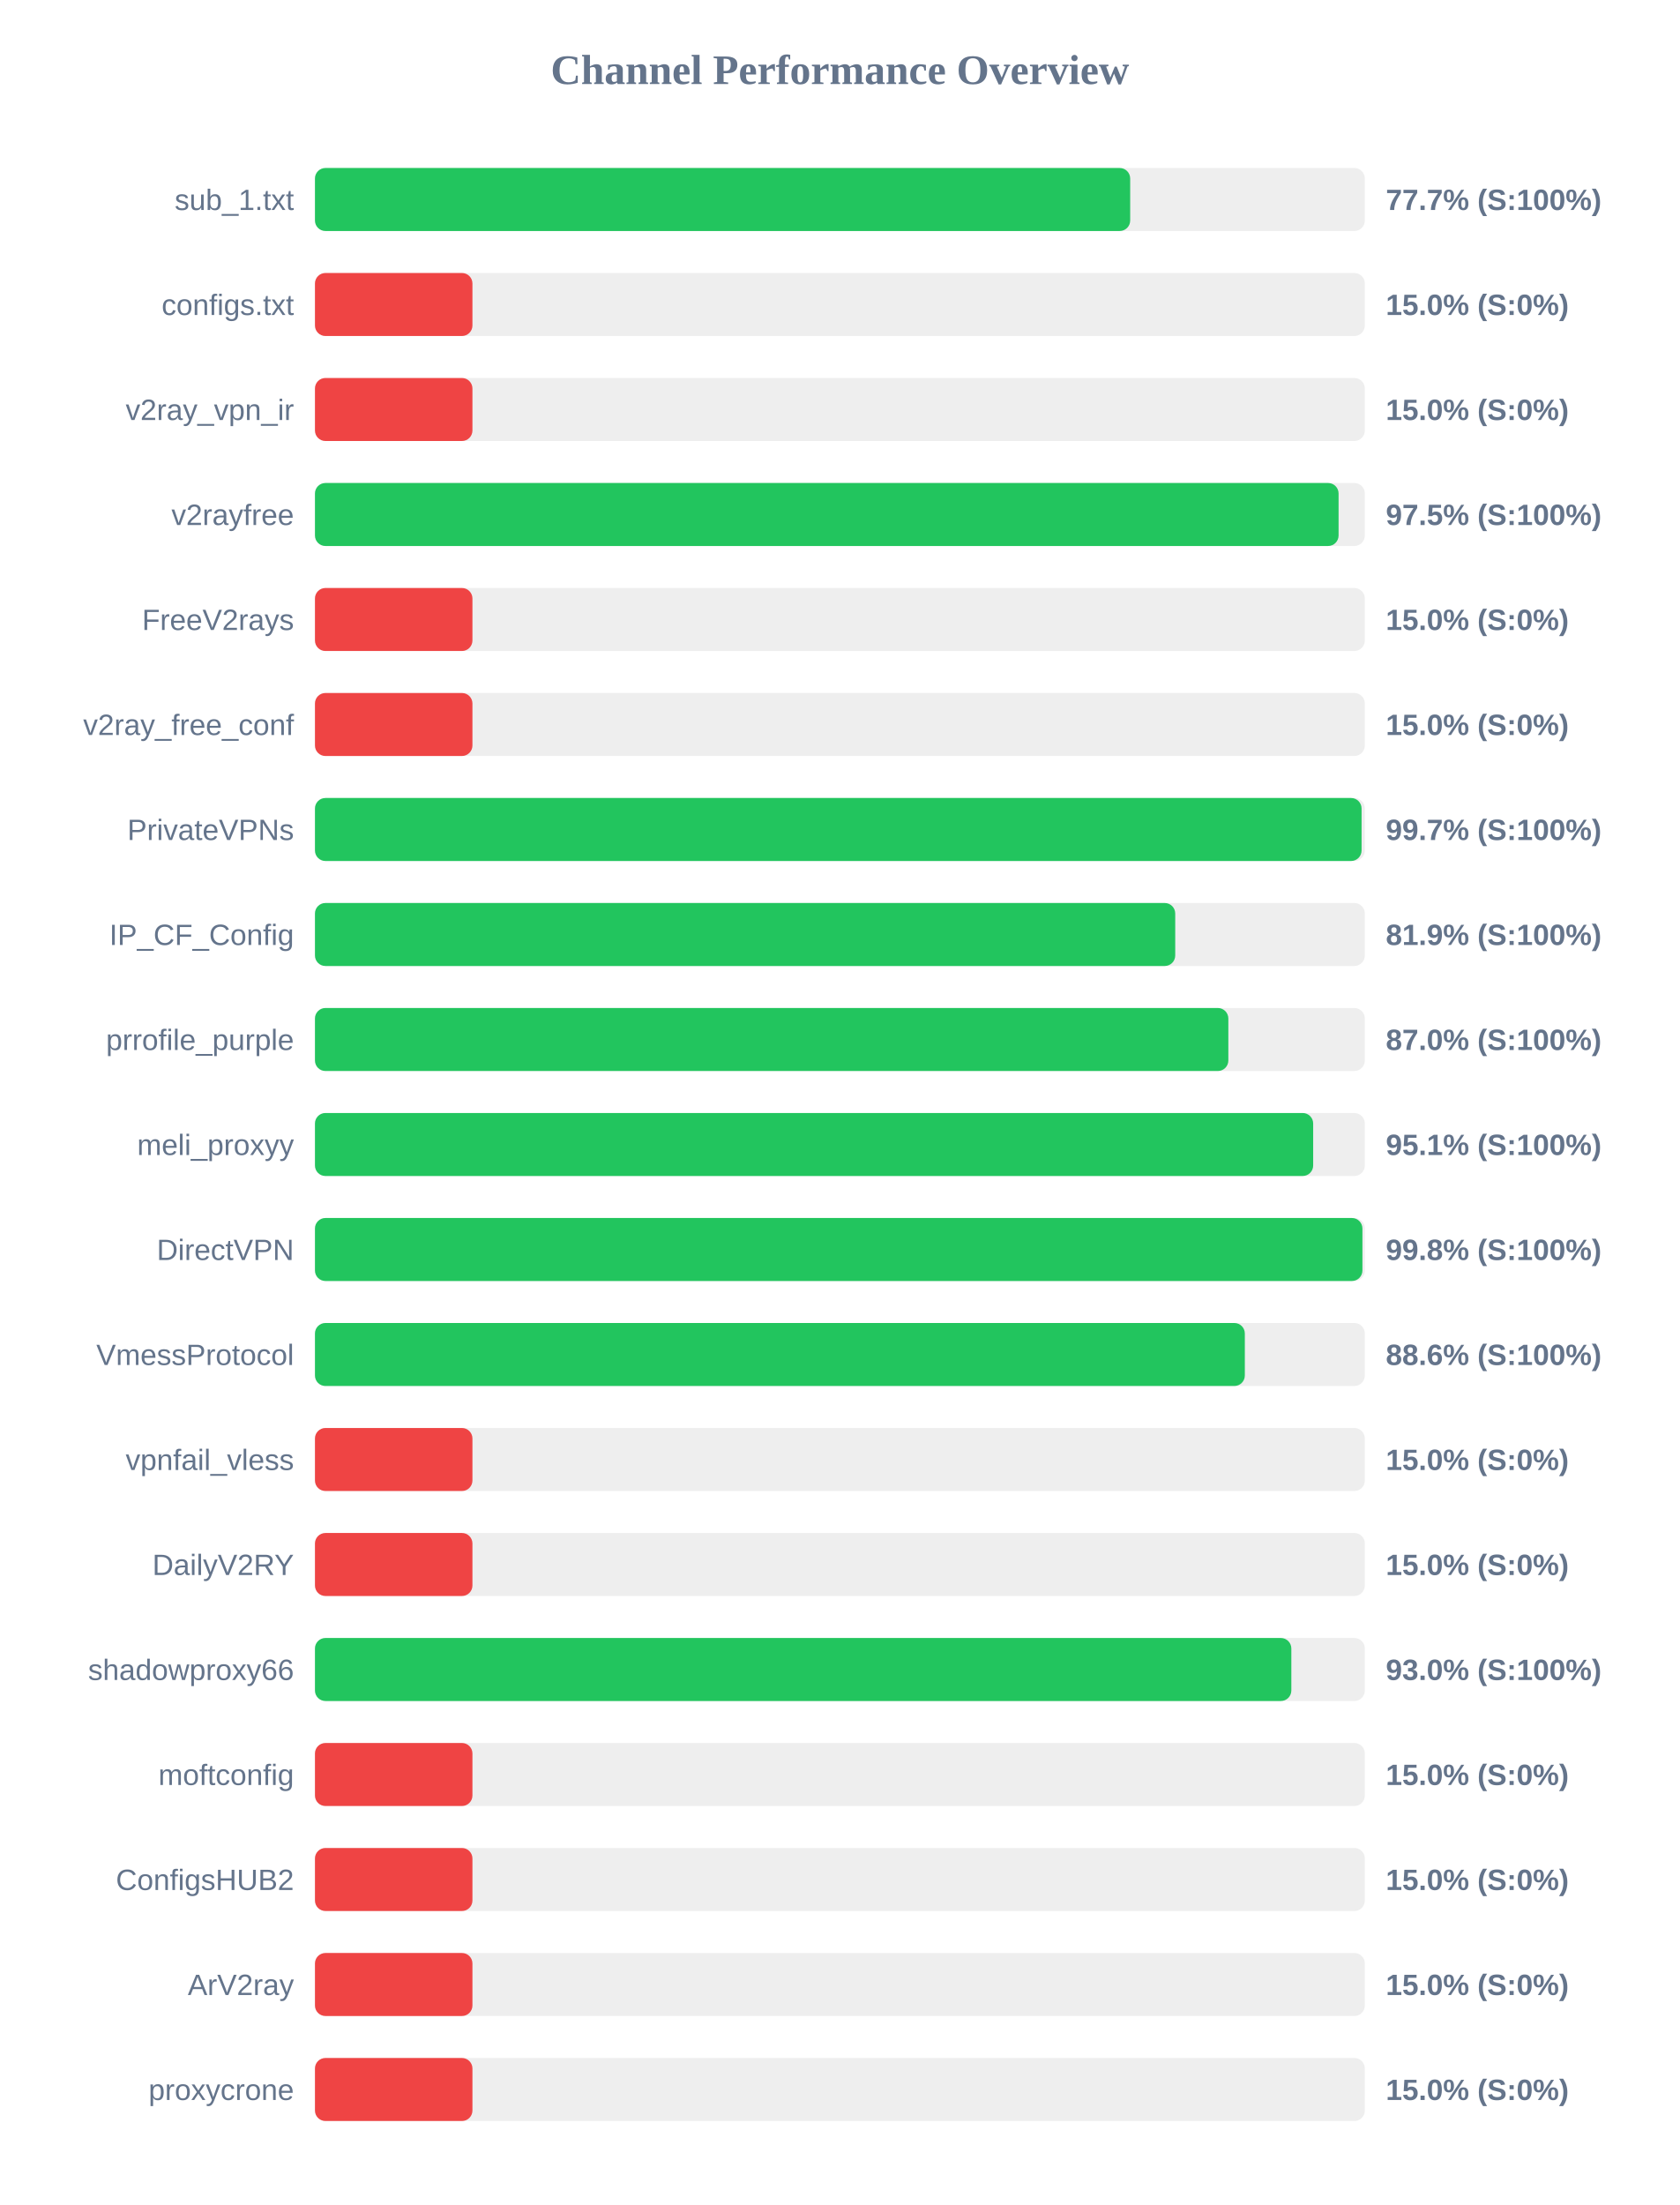
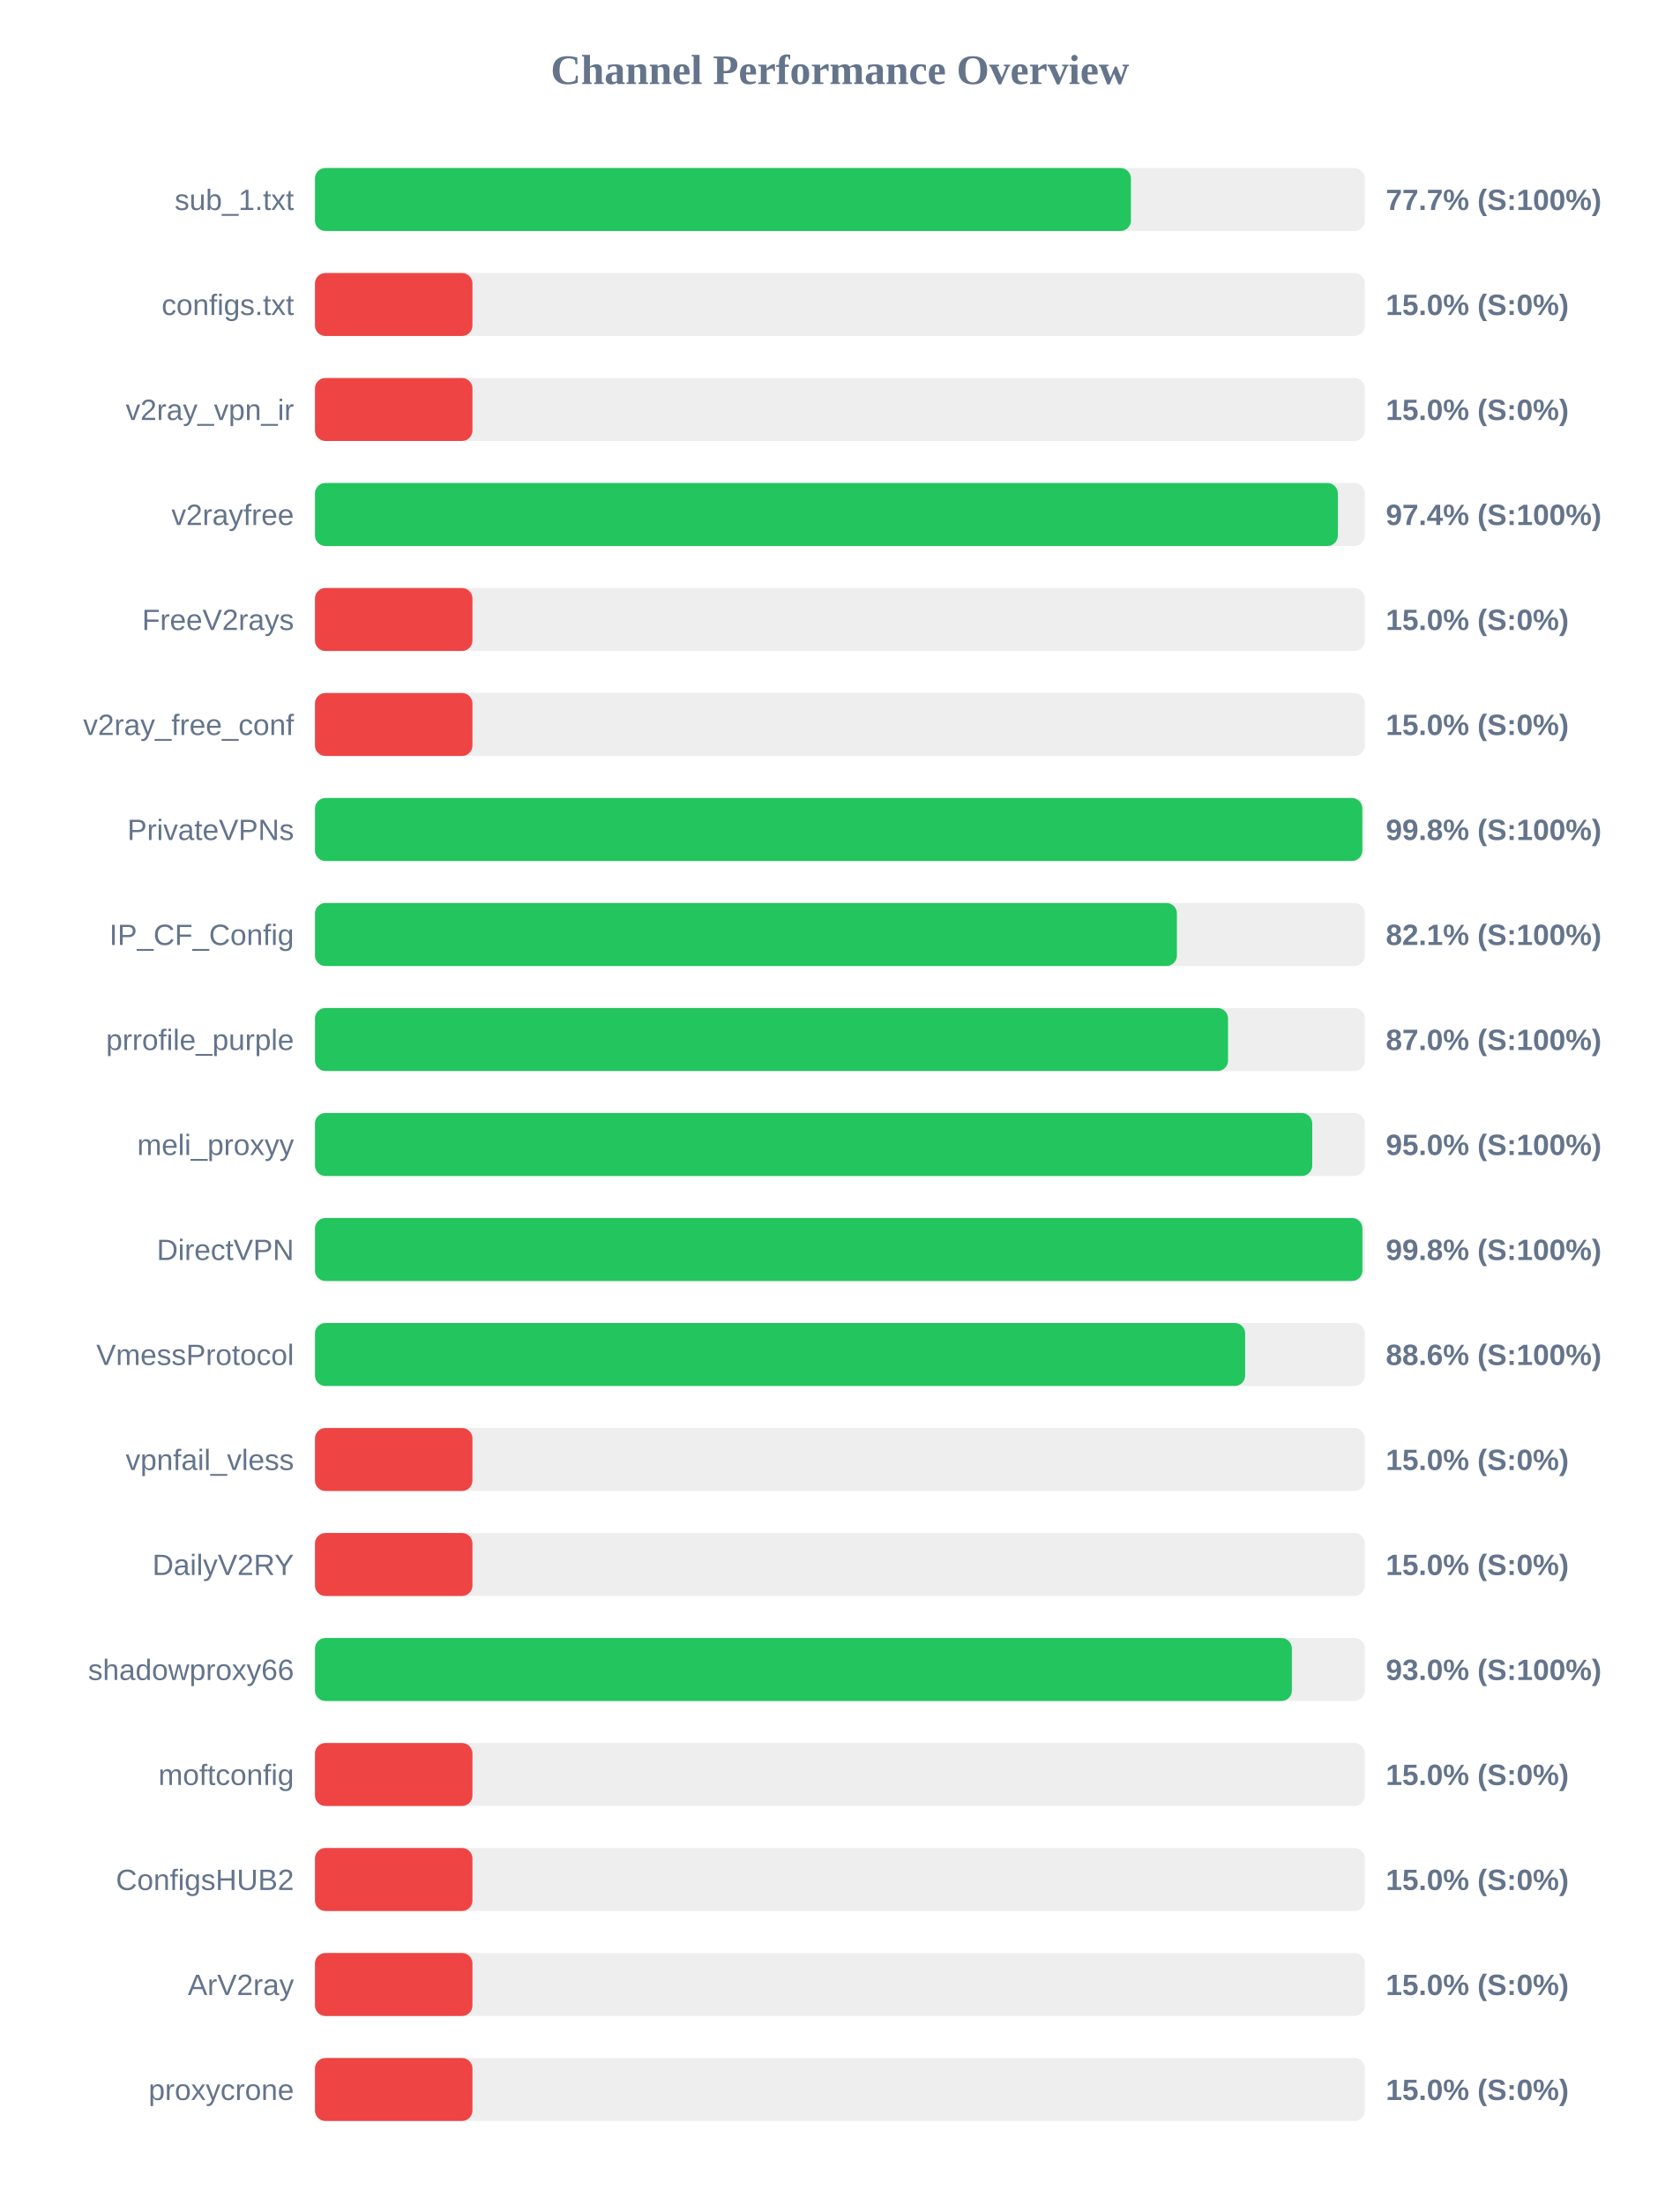
<svg xmlns="http://www.w3.org/2000/svg" width="800" height="1050" version="1.1">
  <style>
        .row { font: 14px Arial; fill: #64748b; }
        .score { font: bold 14px Arial; fill: #64748b; }
    </style>
  <text x="400" y="40" text-anchor="middle" font-size="20px" font-weight="bold" fill="#64748b">Channel Performance Overview</text>
  <rect x="150" y="80" width="500" height="30" fill="#eee" rx="5" />
-   <rect x="150" y="80" width="388.25" height="30" fill="#22c55e" rx="5" />
+   <rect x="150" y="80" width="388.6" height="30" fill="#22c55e" rx="5" />
  <text x="140" y="100" text-anchor="end" class="row">sub_1.txt</text>
  <text x="660" y="100" text-anchor="start" class="score">77.7% (S:100%)</text>
  <rect x="150" y="130" width="500" height="30" fill="#eee" rx="5" />
  <rect x="150" y="130" width="75.0" height="30" fill="#ef4444" rx="5" />
  <text x="140" y="150" text-anchor="end" class="row">configs.txt</text>
  <text x="660" y="150" text-anchor="start" class="score">15.0% (S:0%)</text>
  <rect x="150" y="180" width="500" height="30" fill="#eee" rx="5" />
  <rect x="150" y="180" width="75.0" height="30" fill="#ef4444" rx="5" />
  <text x="140" y="200" text-anchor="end" class="row">v2ray_vpn_ir</text>
  <text x="660" y="200" text-anchor="start" class="score">15.0% (S:0%)</text>
  <rect x="150" y="230" width="500" height="30" fill="#eee" rx="5" />
-   <rect x="150" y="230" width="487.5" height="30" fill="#22c55e" rx="5" />
+   <rect x="150" y="230" width="487.15" height="30" fill="#22c55e" rx="5" />
  <text x="140" y="250" text-anchor="end" class="row">v2rayfree</text>
-   <text x="660" y="250" text-anchor="start" class="score">97.5% (S:100%)</text>
+   <text x="660" y="250" text-anchor="start" class="score">97.4% (S:100%)</text>
  <rect x="150" y="280" width="500" height="30" fill="#eee" rx="5" />
  <rect x="150" y="280" width="75.0" height="30" fill="#ef4444" rx="5" />
  <text x="140" y="300" text-anchor="end" class="row">FreeV2rays</text>
  <text x="660" y="300" text-anchor="start" class="score">15.0% (S:0%)</text>
  <rect x="150" y="330" width="500" height="30" fill="#eee" rx="5" />
  <rect x="150" y="330" width="75.0" height="30" fill="#ef4444" rx="5" />
  <text x="140" y="350" text-anchor="end" class="row">v2ray_free_conf</text>
  <text x="660" y="350" text-anchor="start" class="score">15.0% (S:0%)</text>
  <rect x="150" y="380" width="500" height="30" fill="#eee" rx="5" />
-   <rect x="150" y="380" width="498.45" height="30" fill="#22c55e" rx="5" />
+   <rect x="150" y="380" width="498.8" height="30" fill="#22c55e" rx="5" />
  <text x="140" y="400" text-anchor="end" class="row">PrivateVPNs</text>
-   <text x="660" y="400" text-anchor="start" class="score">99.7% (S:100%)</text>
+   <text x="660" y="400" text-anchor="start" class="score">99.8% (S:100%)</text>
  <rect x="150" y="430" width="500" height="30" fill="#eee" rx="5" />
-   <rect x="150" y="430" width="409.7" height="30" fill="#22c55e" rx="5" />
+   <rect x="150" y="430" width="410.5" height="30" fill="#22c55e" rx="5" />
  <text x="140" y="450" text-anchor="end" class="row">IP_CF_Config</text>
-   <text x="660" y="450" text-anchor="start" class="score">81.9% (S:100%)</text>
+   <text x="660" y="450" text-anchor="start" class="score">82.1% (S:100%)</text>
  <rect x="150" y="480" width="500" height="30" fill="#eee" rx="5" />
-   <rect x="150" y="480" width="435.0" height="30" fill="#22c55e" rx="5" />
+   <rect x="150" y="480" width="434.85" height="30" fill="#22c55e" rx="5" />
  <text x="140" y="500" text-anchor="end" class="row">prrofile_purple</text>
  <text x="660" y="500" text-anchor="start" class="score">87.0% (S:100%)</text>
  <rect x="150" y="530" width="500" height="30" fill="#eee" rx="5" />
-   <rect x="150" y="530" width="475.4" height="30" fill="#22c55e" rx="5" />
+   <rect x="150" y="530" width="474.95" height="30" fill="#22c55e" rx="5" />
  <text x="140" y="550" text-anchor="end" class="row">meli_proxyy</text>
-   <text x="660" y="550" text-anchor="start" class="score">95.1% (S:100%)</text>
+   <text x="660" y="550" text-anchor="start" class="score">95.0% (S:100%)</text>
  <rect x="150" y="580" width="500" height="30" fill="#eee" rx="5" />
  <rect x="150" y="580" width="498.85" height="30" fill="#22c55e" rx="5" />
  <text x="140" y="600" text-anchor="end" class="row">DirectVPN</text>
  <text x="660" y="600" text-anchor="start" class="score">99.8% (S:100%)</text>
  <rect x="150" y="630" width="500" height="30" fill="#eee" rx="5" />
-   <rect x="150" y="630" width="442.85" height="30" fill="#22c55e" rx="5" />
+   <rect x="150" y="630" width="443.0" height="30" fill="#22c55e" rx="5" />
  <text x="140" y="650" text-anchor="end" class="row">VmessProtocol</text>
  <text x="660" y="650" text-anchor="start" class="score">88.6% (S:100%)</text>
  <rect x="150" y="680" width="500" height="30" fill="#eee" rx="5" />
  <rect x="150" y="680" width="75.0" height="30" fill="#ef4444" rx="5" />
  <text x="140" y="700" text-anchor="end" class="row">vpnfail_vless</text>
  <text x="660" y="700" text-anchor="start" class="score">15.0% (S:0%)</text>
  <rect x="150" y="730" width="500" height="30" fill="#eee" rx="5" />
  <rect x="150" y="730" width="75.0" height="30" fill="#ef4444" rx="5" />
  <text x="140" y="750" text-anchor="end" class="row">DailyV2RY</text>
  <text x="660" y="750" text-anchor="start" class="score">15.0% (S:0%)</text>
  <rect x="150" y="780" width="500" height="30" fill="#eee" rx="5" />
-   <rect x="150" y="780" width="465.0" height="30" fill="#22c55e" rx="5" />
+   <rect x="150" y="780" width="465.25" height="30" fill="#22c55e" rx="5" />
  <text x="140" y="800" text-anchor="end" class="row">shadowproxy66</text>
  <text x="660" y="800" text-anchor="start" class="score">93.0% (S:100%)</text>
  <rect x="150" y="830" width="500" height="30" fill="#eee" rx="5" />
  <rect x="150" y="830" width="75.0" height="30" fill="#ef4444" rx="5" />
  <text x="140" y="850" text-anchor="end" class="row">moftconfig</text>
  <text x="660" y="850" text-anchor="start" class="score">15.0% (S:0%)</text>
  <rect x="150" y="880" width="500" height="30" fill="#eee" rx="5" />
  <rect x="150" y="880" width="75.0" height="30" fill="#ef4444" rx="5" />
  <text x="140" y="900" text-anchor="end" class="row">ConfigsHUB2</text>
  <text x="660" y="900" text-anchor="start" class="score">15.0% (S:0%)</text>
  <rect x="150" y="930" width="500" height="30" fill="#eee" rx="5" />
  <rect x="150" y="930" width="75.0" height="30" fill="#ef4444" rx="5" />
  <text x="140" y="950" text-anchor="end" class="row">ArV2ray</text>
  <text x="660" y="950" text-anchor="start" class="score">15.0% (S:0%)</text>
  <rect x="150" y="980" width="500" height="30" fill="#eee" rx="5" />
  <rect x="150" y="980" width="75.0" height="30" fill="#ef4444" rx="5" />
  <text x="140" y="1000" text-anchor="end" class="row">proxycrone</text>
  <text x="660" y="1000" text-anchor="start" class="score">15.0% (S:0%)</text>
</svg>
